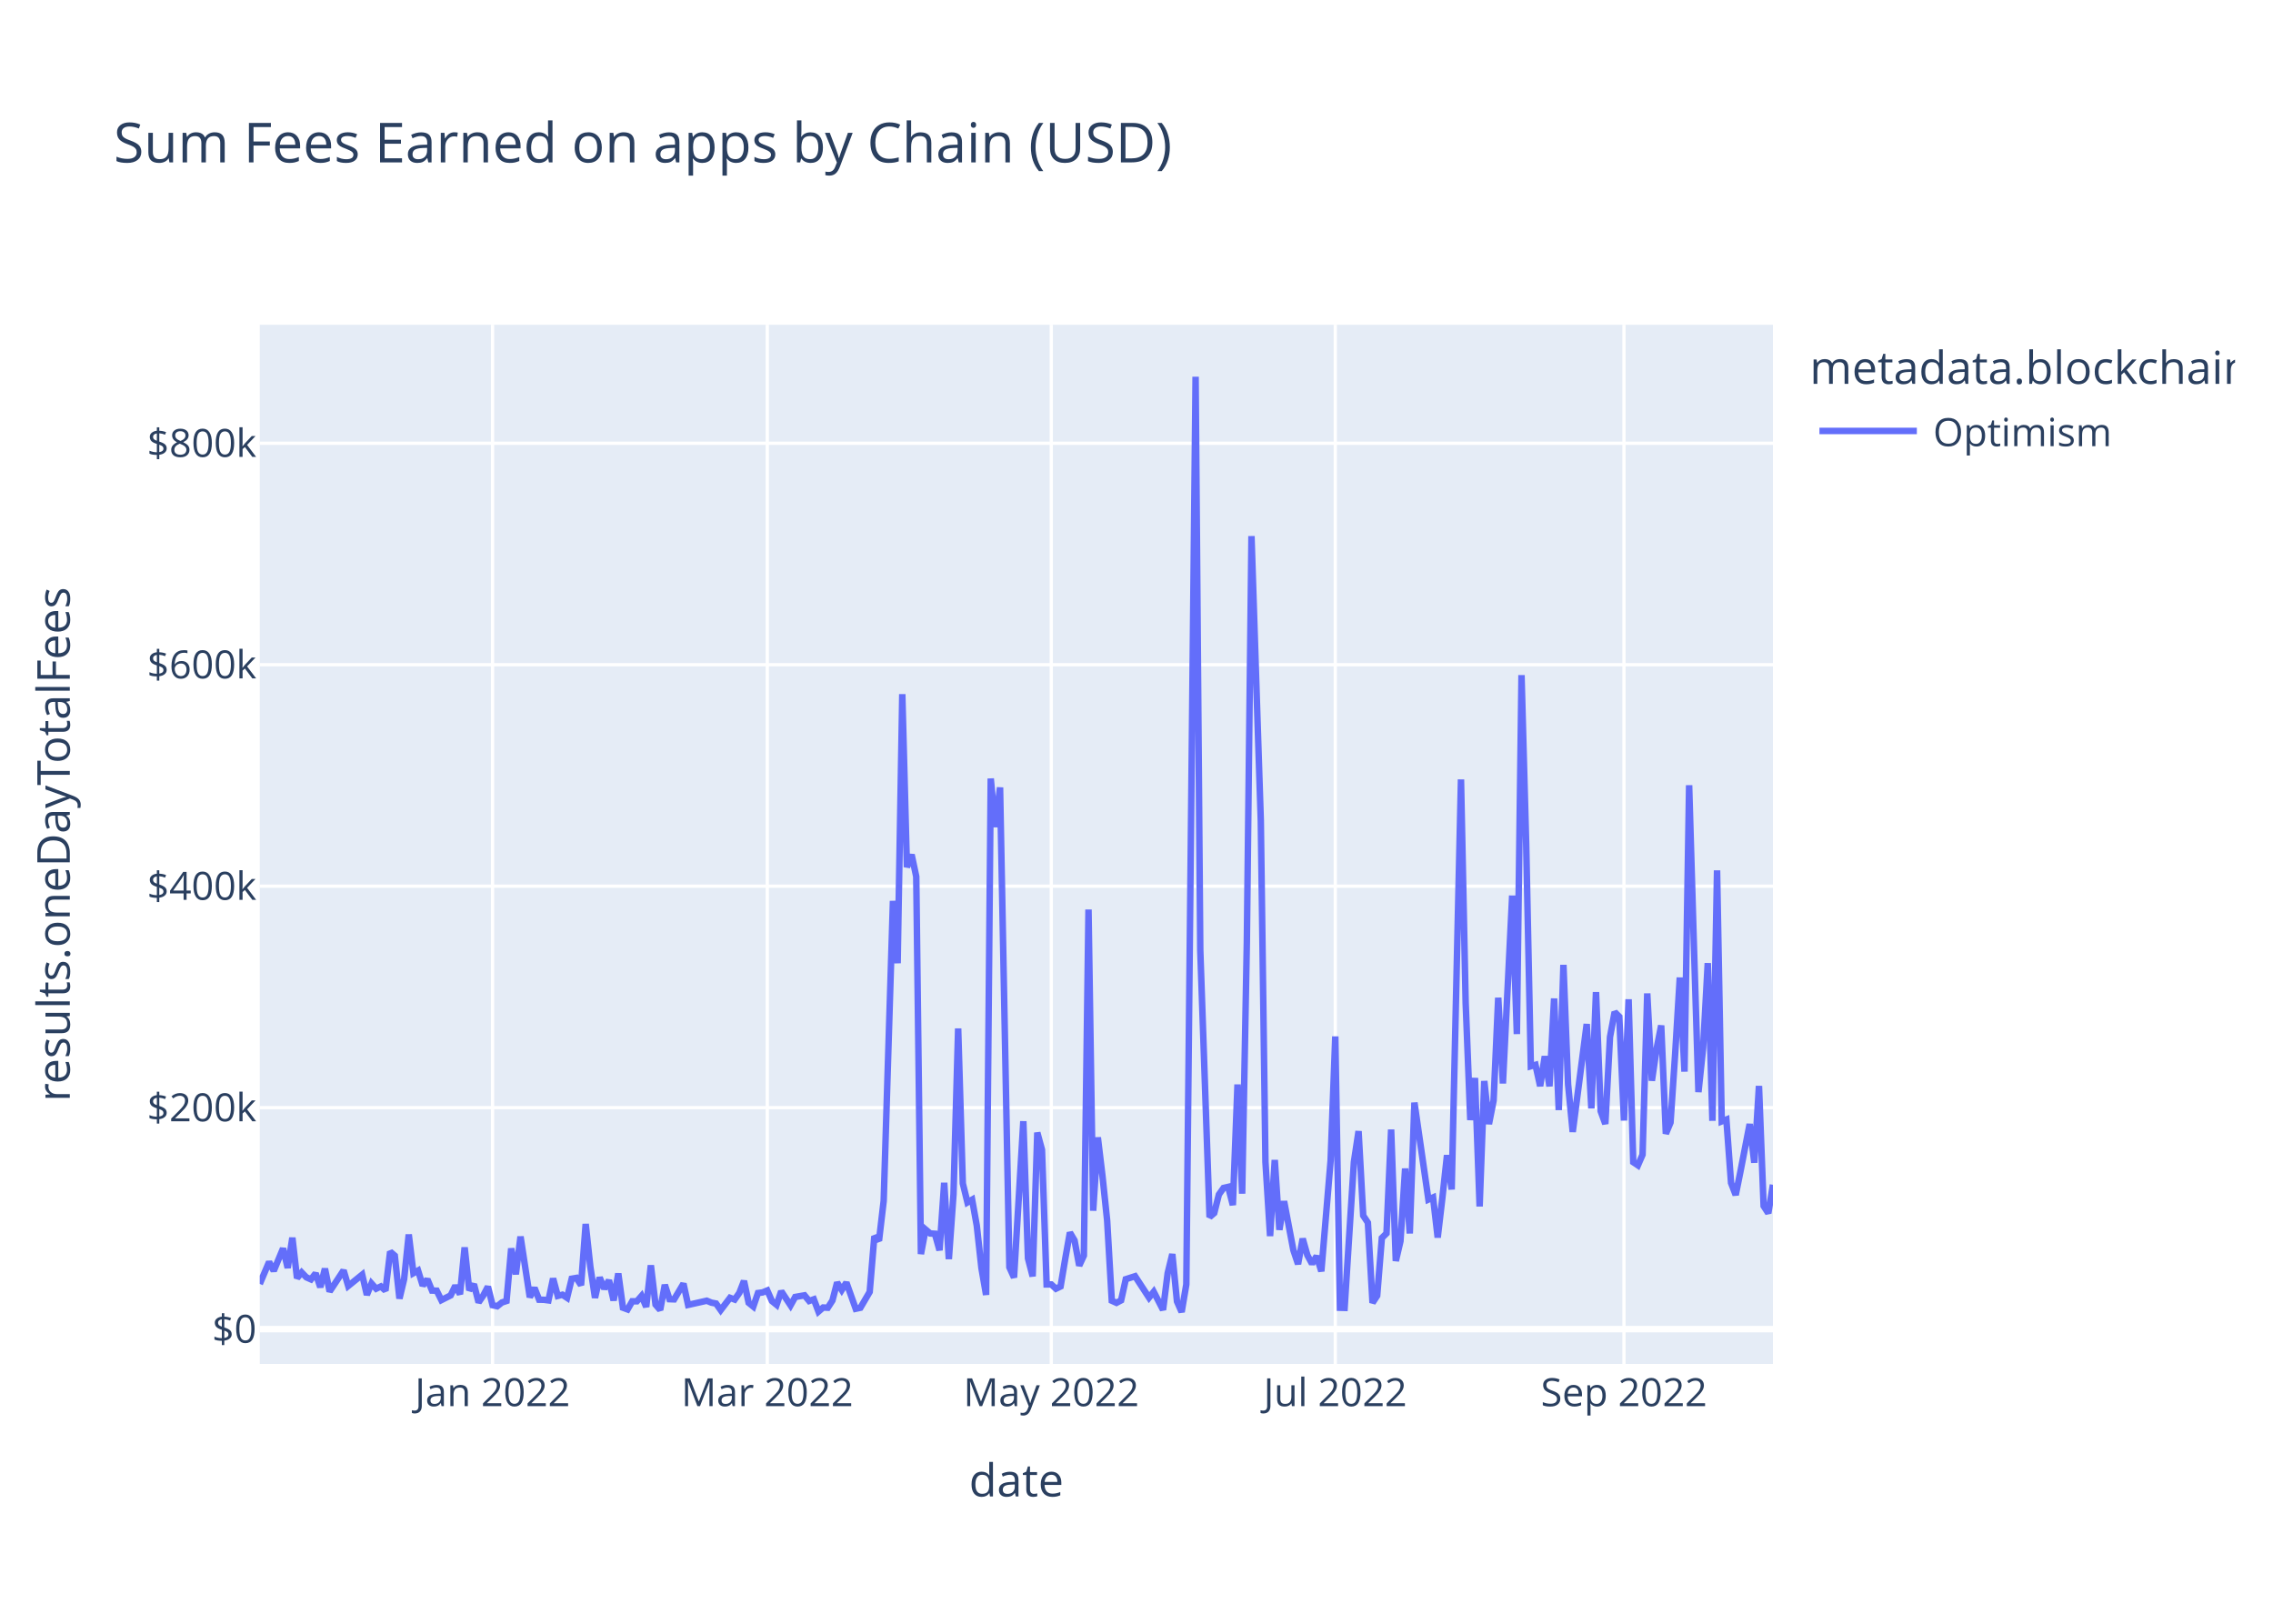
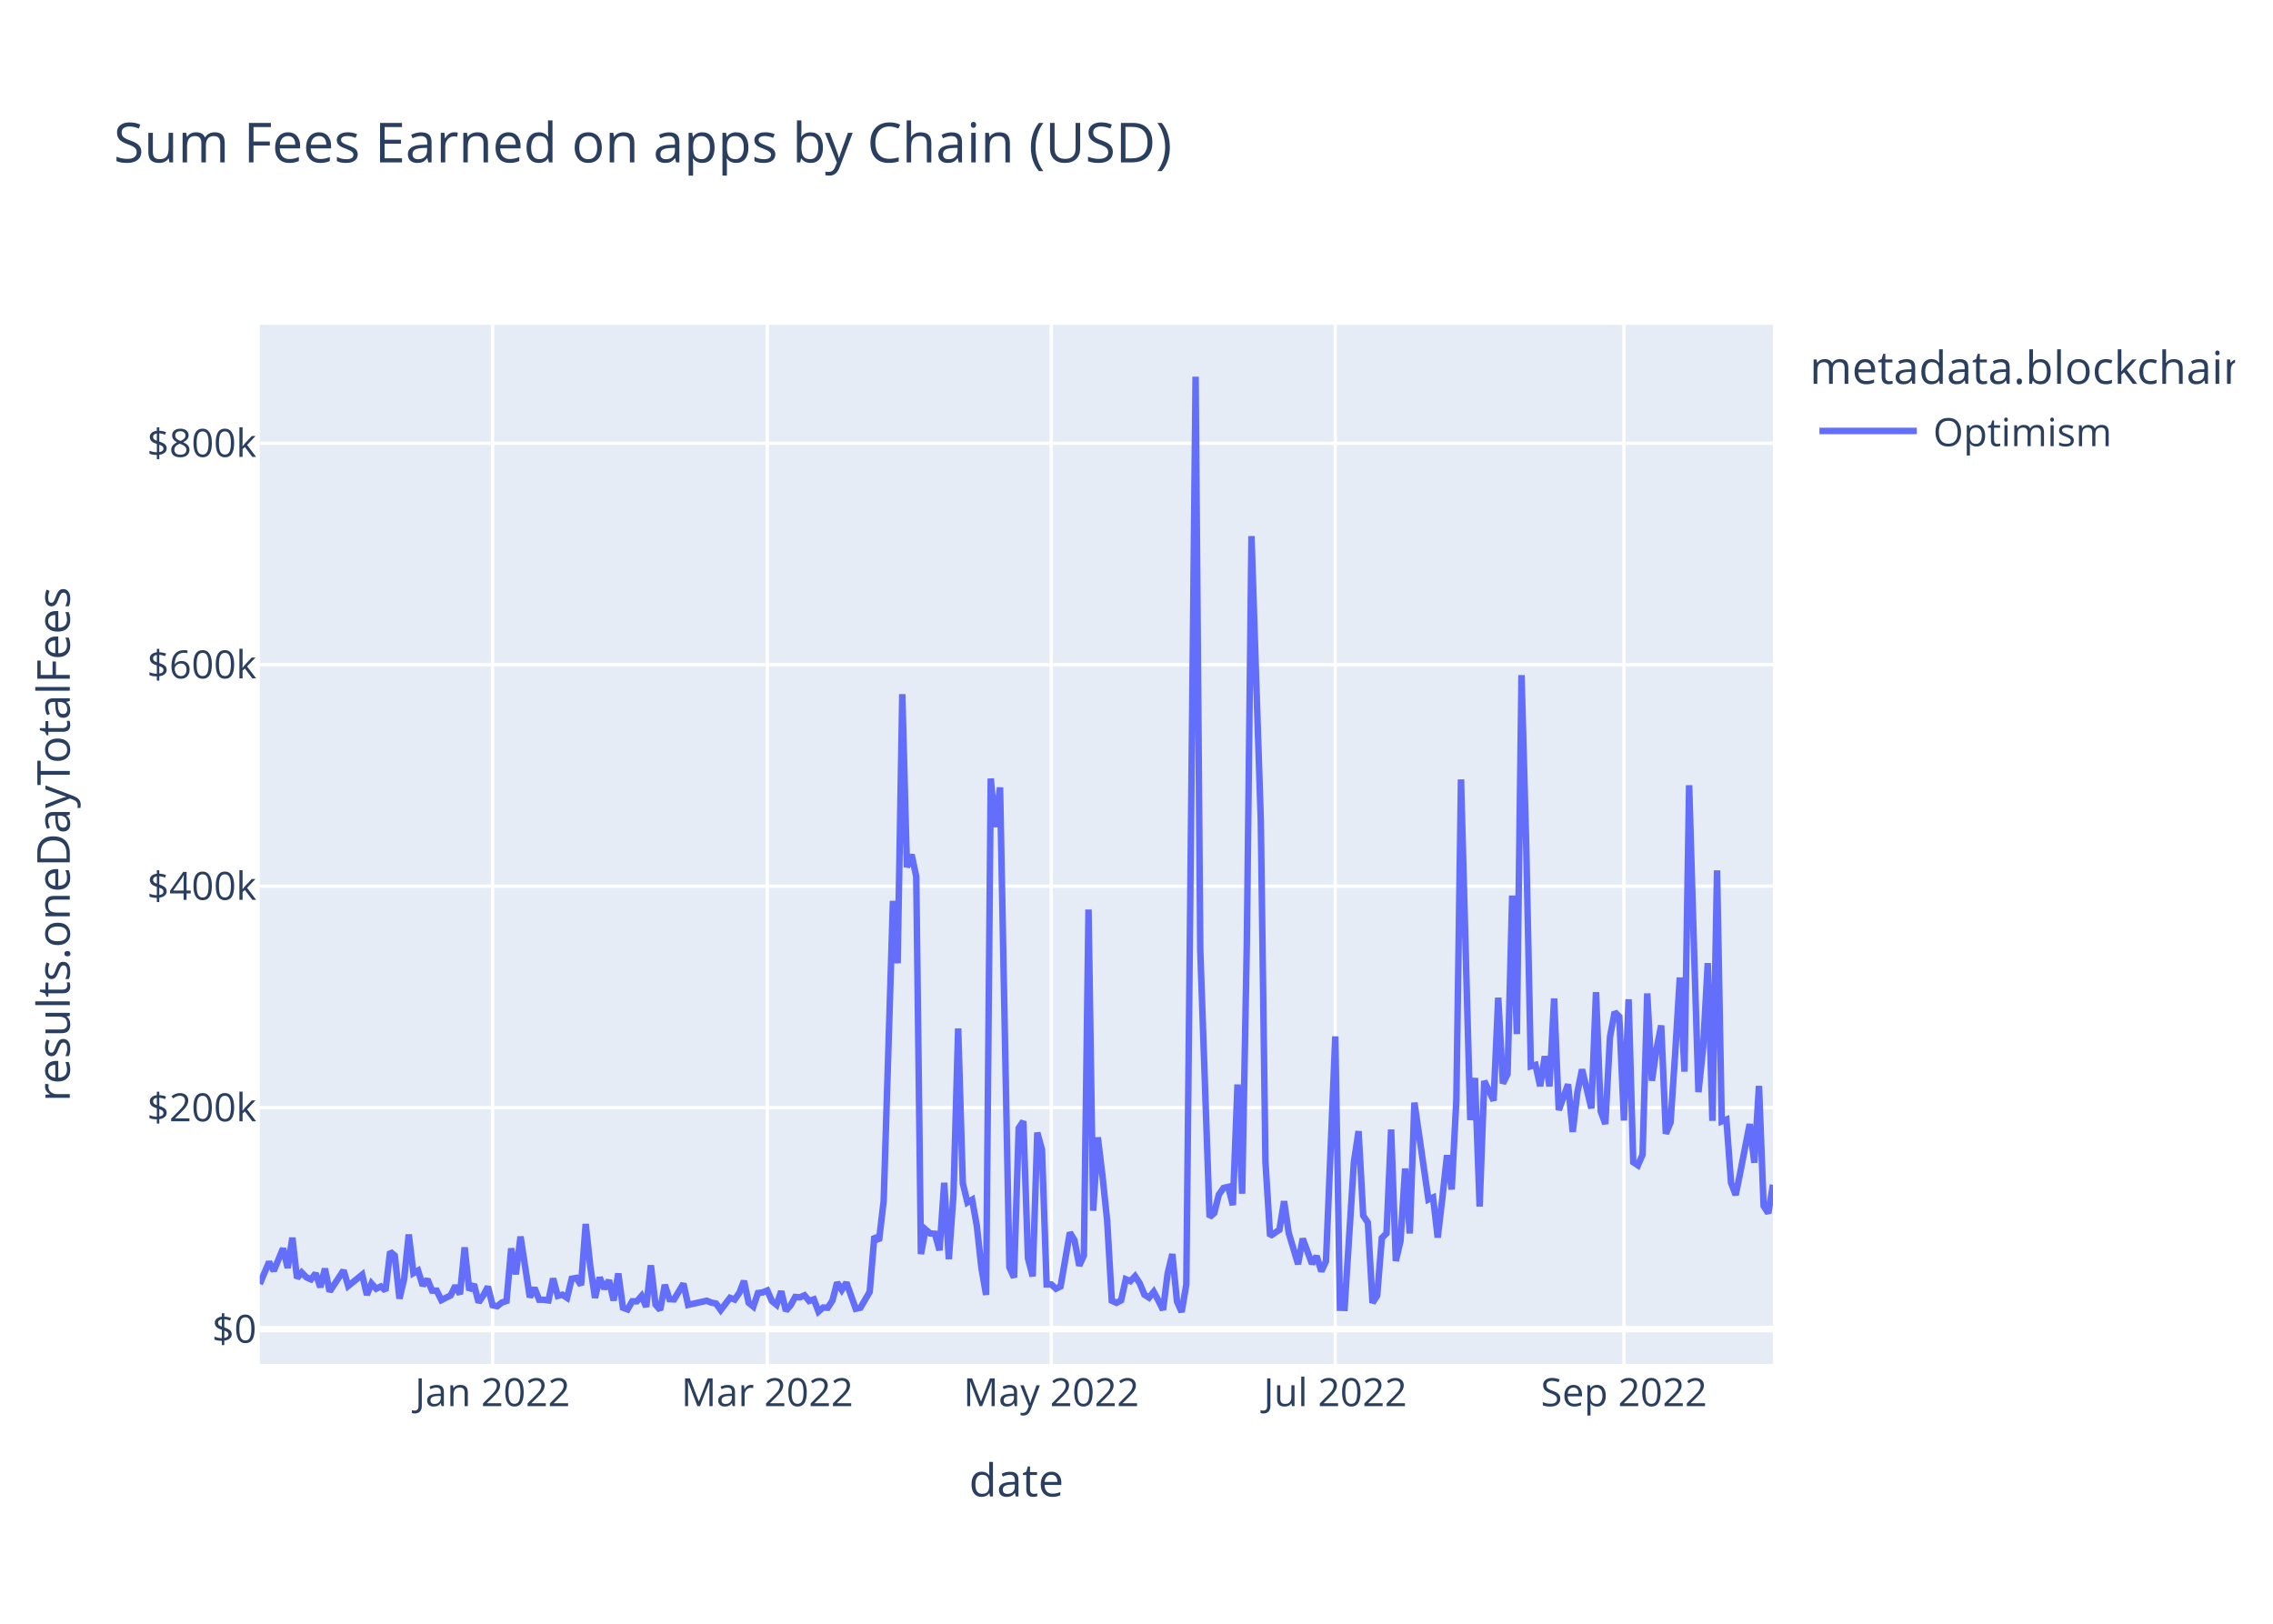
<svg xmlns="http://www.w3.org/2000/svg" class="main-svg" width="700" height="500" style="" viewBox="0 0 700 500">
  <rect x="0" y="0" width="700" height="500" style="fill: rgb(255, 255, 255); fill-opacity: 1;" />
-   <defs id="defs-6fdaa3">
+   <defs id="defs-707da1">
    <g class="clips">
-       <clipPath id="clip6fdaa3xyplot" class="plotclip">
+       <clipPath id="clip707da1xyplot" class="plotclip">
        <rect width="466" height="320" />
      </clipPath>
-       <clipPath class="axesclip" id="clip6fdaa3x">
+       <clipPath class="axesclip" id="clip707da1x">
        <rect x="80" y="0" width="466" height="500" />
      </clipPath>
-       <clipPath class="axesclip" id="clip6fdaa3y">
+       <clipPath class="axesclip" id="clip707da1y">
        <rect x="0" y="100" width="700" height="320" />
      </clipPath>
-       <clipPath class="axesclip" id="clip6fdaa3xy">
+       <clipPath class="axesclip" id="clip707da1xy">
        <rect x="80" y="100" width="466" height="320" />
      </clipPath>
    </g>
    <g class="gradients" />
    <g class="patterns" />
  </defs>
  <g class="bglayer">
    <rect class="bg" x="80" y="100" width="466" height="320" style="fill: rgb(229, 236, 246); fill-opacity: 1; stroke-width: 0;" />
  </g>
  <g class="layer-below">
    <g class="imagelayer" />
    <g class="shapelayer" />
  </g>
  <g class="cartesianlayer">
    <g class="subplot xy">
      <g class="layer-subplot">
        <g class="shapelayer" />
        <g class="imagelayer" />
      </g>
      <g class="minor-gridlayer">
        <g class="x" />
        <g class="y" />
      </g>
      <g class="gridlayer">
        <g class="x">
          <path class="xgrid crisp" transform="translate(151.69,0)" d="M0,100v320" style="stroke: rgb(255, 255, 255); stroke-opacity: 1; stroke-width: 1px;" />
          <path class="xgrid crisp" transform="translate(236.29,0)" d="M0,100v320" style="stroke: rgb(255, 255, 255); stroke-opacity: 1; stroke-width: 1px;" />
          <path class="xgrid crisp" transform="translate(323.75,0)" d="M0,100v320" style="stroke: rgb(255, 255, 255); stroke-opacity: 1; stroke-width: 1px;" />
          <path class="xgrid crisp" transform="translate(411.22,0)" d="M0,100v320" style="stroke: rgb(255, 255, 255); stroke-opacity: 1; stroke-width: 1px;" />
          <path class="xgrid crisp" transform="translate(500.12,0)" d="M0,100v320" style="stroke: rgb(255, 255, 255); stroke-opacity: 1; stroke-width: 1px;" />
        </g>
        <g class="y">
          <path class="ygrid crisp" transform="translate(0,341.08)" d="M80,0h466" style="stroke: rgb(255, 255, 255); stroke-opacity: 1; stroke-width: 1px;" />
          <path class="ygrid crisp" transform="translate(0,272.88)" d="M80,0h466" style="stroke: rgb(255, 255, 255); stroke-opacity: 1; stroke-width: 1px;" />
          <path class="ygrid crisp" transform="translate(0,204.69)" d="M80,0h466" style="stroke: rgb(255, 255, 255); stroke-opacity: 1; stroke-width: 1px;" />
          <path class="ygrid crisp" transform="translate(0,136.49)" d="M80,0h466" style="stroke: rgb(255, 255, 255); stroke-opacity: 1; stroke-width: 1px;" />
        </g>
      </g>
      <g class="zerolinelayer">
        <path class="yzl zl crisp" transform="translate(0,409.28)" d="M80,0h466" style="stroke: rgb(255, 255, 255); stroke-opacity: 1; stroke-width: 2px;" />
      </g>
      <path class="xlines-below" />
      <path class="ylines-below" />
      <g class="overlines-below" />
      <g class="xaxislayer-below" />
      <g class="yaxislayer-below" />
      <g class="overaxes-below" />
-       <g class="plot" transform="translate(80,100)" clip-path="url(#clip6fdaa3xyplot)">
+       <g class="plot" transform="translate(80,100)" clip-path="url(#clip707da1xyplot)">
        <g class="scatterlayer mlayer">
-           <g class="trace scatter tracebadf77" style="stroke-miterlimit: 2; opacity: 1;">
+           <g class="trace scatter trace84d4bc" style="stroke-miterlimit: 2; opacity: 1;">
            <g class="fills" />
            <g class="errorbars" />
            <g class="lines">
-               <path class="js-line" d="M0,295.36L2.87,288.59L4.3,291.34L7.17,284.43L8.6,290.43L10.04,281.13L11.47,293.58L12.9,291.83L14.34,293.32L15.77,293.96L17.21,292.11L18.64,296.36L20.07,290.66L21.51,297.69L22.94,295.54L25.81,291.19L27.24,295.99L31.54,292.51L32.98,298.72L34.41,295.22L35.85,296.83L37.28,296.14L38.71,297.42L40.15,285.43L41.58,286.66L43.02,299.87L44.45,293.92L45.88,280.14L47.32,292.04L48.75,291.25L50.18,295.86L51.62,293.93L53.05,297.41L54.49,297.44L55.92,300.34L58.79,298.89L60.22,295.92L61.66,298.52L63.09,284.11L64.52,297.31L65.96,295.47L67.39,301.05L68.82,298.94L70.26,296.2L71.69,301.91L73.13,302.23L74.56,301.08L75.99,300.61L77.43,284.42L78.86,292.4L80.3,280.78L83.16,299.45L84.6,296.58L86.03,300.22L87.46,300.24L88.9,300.43L90.33,293.69L91.77,299.05L93.2,298.69L94.63,299.63L96.07,293.76L97.5,293.51L98.94,295.75L100.37,276.9L101.8,290.07L103.24,299.64L104.67,293.38L106.1,296.84L107.54,294.23L108.97,300.45L110.41,292.14L111.84,302.68L113.27,303.21L114.71,300.7L116.14,300.7L117.58,299.05L119.01,302.43L120.44,289.63L121.88,301.72L123.31,303.37L124.74,295.64L126.18,300.06L127.61,300.11L130.48,295.28L131.91,301.82L137.65,300.53L139.08,301.12L140.52,301.4L141.95,303.42L144.82,299.64L146.25,300.17L147.69,298.11L149.12,294.43L150.55,301.16L151.99,302.33L153.42,298.17L154.86,297.97L156.29,297.38L157.72,300.62L159.16,301.79L160.59,297.62L163.46,301.96L164.89,299.38L167.76,298.87L169.19,300.61L170.63,300.1L172.06,303.87L173.5,302.62L174.93,302.69L176.36,300.47L177.8,294.93L179.23,297.22L180.66,294.94L183.53,303.01L184.97,302.7L187.83,297.82L189.27,280.69L190.7,282.05L192.14,269.8L195,177.42L196.44,196.61L197.87,113.76L199.3,167.03L200.74,163.17L202.17,169.92L203.61,286.16L205.04,278.6L206.47,279.82L207.91,279.91L209.34,285L210.78,264.21L212.21,287.71L213.64,267.8L215.08,216.69L216.51,264.42L217.94,270.26L219.38,269.42L220.81,277.4L222.25,290.48L223.68,298.74L225.11,139.73L226.55,154.68L227.98,142.47L230.85,290.23L232.28,293.39L235.15,245.26L236.58,287.48L238.02,293.03L239.45,248.76L240.89,254.05L242.32,295.52L243.75,295.51L245.19,296.83L246.62,296.14L248.06,287.59L249.49,279.54L250.92,281.96L252.36,289.72L253.79,286.64L255.22,180.07L256.66,272.82L258.09,250.24L259.53,262.2L260.96,275.83L262.39,300.53L263.83,301.18L265.26,300.42L266.7,293.91L269.56,292.99L273.86,299.58L275.3,297.78L278.17,303.35L279.6,292.06L281.03,286.17L282.47,300.76L283.9,304L285.34,295.52L288.2,16L289.64,192.62L292.5,274.77L293.94,273.54L295.37,267.84L296.81,265.81L298.24,265.48L299.67,271.09L301.11,233.95L302.54,267.57L303.98,190.2L305.41,65.08L308.28,152.69L309.71,257.76L311.14,280.62L312.58,257.2L314.01,278.7L315.45,269.9L318.31,284.96L319.75,289.26L321.18,281.42L322.62,286.51L324.05,289.15L325.48,286.79L326.92,291.48L329.78,257.38L331.22,219.15L332.65,302.7L334.09,302.74L335.52,280.24L336.95,257.84L338.39,248.32L339.82,274.32L341.26,276.5L342.69,301.18L344.12,298.99L345.56,281.21L346.99,279.8L348.42,247.82L349.86,288.29L351.29,282.2L352.73,259.82L354.16,279.82L355.59,239.53L359.9,269.37L361.33,268.74L362.76,281.07L364.2,268.81L365.63,255.72L367.06,266.27L369.93,140.01L371.37,208.8L372.8,244.9L374.23,231.94L375.67,271.5L377.1,232.88L378.54,246.13L379.97,238.9L381.4,207.22L382.84,233.64L385.7,175.78L387.14,218.42L388.57,107.89L390.01,160.01L391.44,228.32L392.87,227.91L394.31,234.44L395.74,225.25L397.18,234.51L398.61,207.46L400.04,241.83L401.48,197.11L402.91,233.89L404.34,248.55L408.65,215.33L410.08,241.31L411.51,205.5L412.95,242.17L414.38,246.1L415.82,219.33L417.25,211.64L418.68,213.07L420.12,245.04L421.55,207.71L422.98,257.87L424.42,258.84L425.85,255.56L427.29,205.91L428.72,232.79L430.15,223.07L431.59,215.77L433.02,249.11L434.46,245.66L435.89,224.45L437.32,201.01L438.76,229.99L440.19,141.8L441.62,189.8L443.06,236.29L444.49,222.74L445.93,196.57L447.36,245.13L448.79,168.01L450.23,245.31L451.66,244.75L453.1,264.24L454.53,267.97L455.96,260.91L458.83,246.13L460.26,258.03L461.7,234.39L463.13,271.37L464.57,273.59L466,264.82" style="vector-effect: non-scaling-stroke; fill: none; stroke: rgb(99, 110, 250); stroke-opacity: 1; stroke-width: 2px; opacity: 1;" />
+               <path class="js-line" d="M0,295.36L2.87,288.59L4.3,291.34L7.17,284.43L8.6,290.43L10.04,281.13L11.47,293.58L12.9,291.83L14.34,293.32L15.77,293.96L17.21,292.11L18.64,296.36L20.07,290.66L21.51,297.69L22.94,295.54L25.81,291.19L27.24,295.99L31.54,292.51L32.98,298.72L34.41,295.22L35.85,296.83L37.28,296.14L38.71,297.42L40.15,285.43L41.58,286.66L43.02,299.87L44.45,293.92L45.88,280.14L47.32,292.04L48.75,291.25L50.18,295.86L51.62,293.93L53.05,297.41L54.49,297.44L55.92,300.34L58.79,298.89L60.22,295.92L61.66,298.52L63.09,284.11L64.52,297.31L65.96,295.47L67.39,301.05L68.82,298.94L70.26,296.2L71.69,301.91L73.13,302.23L74.56,301.08L75.99,300.61L77.43,284.42L78.86,292.4L80.3,280.78L83.16,299.45L84.6,296.58L86.03,300.22L87.46,300.24L88.9,300.43L90.33,293.69L91.77,299.05L93.2,298.69L94.63,299.63L96.07,293.76L97.5,293.51L98.94,295.75L100.37,276.9L101.8,290.07L103.24,299.64L104.67,293.38L106.1,296.84L107.54,294.23L108.97,300.45L110.41,292.14L111.84,302.68L113.27,303.21L114.71,300.7L116.14,300.7L117.58,299.05L119.01,302.43L120.44,289.63L121.88,301.72L123.31,303.37L124.74,295.64L126.18,300.06L127.61,300.11L130.48,295.28L131.91,301.82L137.65,300.53L139.08,301.12L140.52,301.4L141.95,303.42L144.82,299.64L146.25,300.17L147.69,298.11L149.12,294.43L150.55,301.16L151.99,302.33L153.42,298.17L154.86,297.97L156.29,297.38L157.72,300.62L159.16,301.79L160.59,297.62L162.02,303.63L163.46,301.96L164.89,299.38L166.33,299.49L167.76,298.87L169.19,300.61L170.63,300.1L172.06,303.87L173.5,302.62L174.93,302.69L176.36,300.47L177.8,294.93L179.23,297.22L180.66,294.94L183.53,303.01L184.97,302.7L187.83,297.82L189.27,280.69L190.7,282.05L192.14,269.8L195,177.42L196.44,196.61L197.87,113.76L199.3,167.03L200.74,163.17L202.17,169.92L203.61,286.16L205.04,278.6L206.47,279.82L207.91,279.91L209.34,285L210.78,264.21L212.21,287.71L213.64,267.8L215.08,216.69L216.51,264.42L217.94,270.26L219.38,269.42L220.81,277.4L222.25,290.48L223.68,298.74L225.11,139.73L226.55,154.68L227.98,142.47L230.85,290.23L232.28,293.39L233.72,247.38L235.15,245.26L236.58,287.48L238.02,293.03L239.45,248.76L240.89,254.05L242.32,295.52L243.75,295.51L245.19,296.83L246.62,296.14L249.49,279.54L250.92,281.96L252.36,289.72L253.79,286.64L255.22,180.07L256.66,272.82L258.09,250.24L259.53,262.2L260.96,275.83L262.39,300.53L263.83,301.18L265.26,300.42L266.7,293.91L268.13,294.5L269.56,292.99L271,295.18L272.43,298.67L273.86,299.58L275.3,297.78L276.73,300.46L278.17,303.35L279.6,292.06L281.03,286.17L282.47,300.76L283.9,304L285.34,295.52L288.2,16L289.64,192.62L292.5,274.77L293.94,273.54L295.37,267.84L296.81,265.81L298.24,265.48L299.67,271.09L301.11,233.95L302.54,267.57L303.98,190.2L305.41,65.08L308.28,152.69L309.71,257.76L311.14,280.62L314.01,278.7L315.45,269.9L316.88,279.67L319.75,289.26L321.18,281.42L324.05,289.15L325.48,286.79L326.92,291.48L328.35,288.38L331.22,219.15L332.65,302.7L334.09,302.74L335.52,280.24L336.95,257.84L338.39,248.32L339.82,274.32L341.26,276.5L342.69,301.18L344.12,298.99L345.56,281.21L346.99,279.8L348.42,247.82L349.86,288.29L351.29,282.2L352.73,259.82L354.16,279.82L355.59,239.53L359.9,269.37L361.33,268.74L362.76,281.07L364.2,268.81L365.63,255.72L367.06,266.27L368.5,238.8L369.93,140.01L372.8,244.9L374.23,231.94L375.67,271.5L377.1,232.88L379.97,238.9L381.4,207.22L382.84,233.64L384.27,230.74L385.7,175.78L387.14,218.42L388.57,107.89L390.01,160.01L391.44,228.32L392.87,227.91L394.31,234.44L395.74,225.25L397.18,234.51L398.61,207.46L400.04,241.83L402.91,233.89L404.34,248.55L405.78,236.31L407.21,229.31L410.08,241.31L411.51,205.5L412.95,242.17L414.38,246.1L415.82,219.33L417.25,211.64L418.68,213.07L420.12,245.04L421.55,207.71L422.98,257.87L424.42,258.84L425.85,255.56L427.29,205.91L428.72,232.79L430.15,223.07L431.59,215.77L433.02,249.11L434.46,245.66L435.89,224.45L437.32,201.01L438.76,229.99L440.19,141.8L441.62,189.8L443.06,236.29L444.49,222.74L445.93,196.57L447.36,245.13L448.79,168.01L450.23,245.31L451.66,244.75L453.1,264.24L454.53,267.97L455.96,260.91L458.83,246.13L460.26,258.03L461.7,234.39L463.13,271.37L464.57,273.59L466,264.82" style="vector-effect: non-scaling-stroke; fill: none; stroke: rgb(99, 110, 250); stroke-opacity: 1; stroke-width: 2px; opacity: 1;" />
            </g>
            <g class="points" />
            <g class="text" />
          </g>
        </g>
      </g>
      <g class="overplot" />
      <path class="xlines-above crisp" d="M0,0" style="fill: none;" />
      <path class="ylines-above crisp" d="M0,0" style="fill: none;" />
      <g class="overlines-above" />
      <g class="xaxislayer-above">
        <g class="xtick">
          <text text-anchor="middle" x="0" y="433" transform="translate(151.69,0)" style="font-family: 'Open Sans', verdana, arial, sans-serif; font-size: 12px; fill: rgb(42, 63, 95); fill-opacity: 1; white-space: pre; opacity: 1;">Jan 2022</text>
        </g>
        <g class="xtick">
          <text text-anchor="middle" x="0" y="433" style="font-family: 'Open Sans', verdana, arial, sans-serif; font-size: 12px; fill: rgb(42, 63, 95); fill-opacity: 1; white-space: pre; opacity: 1;" transform="translate(236.29,0)">Mar 2022</text>
        </g>
        <g class="xtick">
          <text text-anchor="middle" x="0" y="433" style="font-family: 'Open Sans', verdana, arial, sans-serif; font-size: 12px; fill: rgb(42, 63, 95); fill-opacity: 1; white-space: pre; opacity: 1;" transform="translate(323.75,0)">May 2022</text>
        </g>
        <g class="xtick">
          <text text-anchor="middle" x="0" y="433" style="font-family: 'Open Sans', verdana, arial, sans-serif; font-size: 12px; fill: rgb(42, 63, 95); fill-opacity: 1; white-space: pre; opacity: 1;" transform="translate(411.22,0)">Jul 2022</text>
        </g>
        <g class="xtick">
          <text text-anchor="middle" x="0" y="433" style="font-family: 'Open Sans', verdana, arial, sans-serif; font-size: 12px; fill: rgb(42, 63, 95); fill-opacity: 1; white-space: pre; opacity: 1;" transform="translate(500.12,0)">Sep 2022</text>
        </g>
      </g>
      <g class="yaxislayer-above">
        <g class="ytick">
          <text text-anchor="end" x="79" y="4.2" transform="translate(0,409.28)" style="font-family: 'Open Sans', verdana, arial, sans-serif; font-size: 12px; fill: rgb(42, 63, 95); fill-opacity: 1; white-space: pre; opacity: 1;">$0</text>
        </g>
        <g class="ytick">
          <text text-anchor="end" x="79" y="4.2" style="font-family: 'Open Sans', verdana, arial, sans-serif; font-size: 12px; fill: rgb(42, 63, 95); fill-opacity: 1; white-space: pre; opacity: 1;" transform="translate(0,341.08)">$200k</text>
        </g>
        <g class="ytick">
          <text text-anchor="end" x="79" y="4.2" style="font-family: 'Open Sans', verdana, arial, sans-serif; font-size: 12px; fill: rgb(42, 63, 95); fill-opacity: 1; white-space: pre; opacity: 1;" transform="translate(0,272.88)">$400k</text>
        </g>
        <g class="ytick">
          <text text-anchor="end" x="79" y="4.2" style="font-family: 'Open Sans', verdana, arial, sans-serif; font-size: 12px; fill: rgb(42, 63, 95); fill-opacity: 1; white-space: pre; opacity: 1;" transform="translate(0,204.69)">$600k</text>
        </g>
        <g class="ytick">
          <text text-anchor="end" x="79" y="4.2" style="font-family: 'Open Sans', verdana, arial, sans-serif; font-size: 12px; fill: rgb(42, 63, 95); fill-opacity: 1; white-space: pre; opacity: 1;" transform="translate(0,136.49)">$800k</text>
        </g>
      </g>
      <g class="overaxes-above" />
    </g>
  </g>
  <g class="polarlayer" />
  <g class="smithlayer" />
  <g class="ternarylayer" />
  <g class="geolayer" />
  <g class="funnelarealayer" />
  <g class="pielayer" />
  <g class="iciclelayer" />
  <g class="treemaplayer" />
  <g class="sunburstlayer" />
  <g class="glimages" />
-   <defs id="topdefs-6fdaa3">
+   <defs id="topdefs-707da1">
    <g class="clips" />
-     <clipPath id="legend6fdaa3">
+     <clipPath id="legend707da1">
      <rect width="133" height="48" x="0" y="0" />
    </clipPath>
  </defs>
  <g class="layer-above">
    <g class="imagelayer" />
    <g class="shapelayer" />
  </g>
  <g class="infolayer">
    <g class="legend" pointer-events="all" transform="translate(555.32,100)">
      <rect class="bg" shape-rendering="crispEdges" style="stroke: rgb(68, 68, 68); stroke-opacity: 1; fill: rgb(255, 255, 255); fill-opacity: 1; stroke-width: 0px;" width="133" height="48" x="0" y="0" />
-       <g class="scrollbox" transform="" clip-path="url(#legend6fdaa3)">
+       <g class="scrollbox" transform="" clip-path="url(#legend707da1)">
        <text class="legendtitletext" text-anchor="start" x="2" y="18.2" style="font-family: 'Open Sans', verdana, arial, sans-serif; font-size: 14px; fill: rgb(42, 63, 95); fill-opacity: 1; white-space: pre;">metadata.blockchain</text>
        <g class="groups" transform="">
          <g class="traces" transform="translate(0,32.7)" style="opacity: 1;">
            <text class="legendtext" text-anchor="start" x="40" y="4.68" style="font-family: 'Open Sans', verdana, arial, sans-serif; font-size: 12px; fill: rgb(42, 63, 95); fill-opacity: 1; white-space: pre;">Optimism</text>
            <g class="layers" style="opacity: 1;">
              <g class="legendfill" />
              <g class="legendlines">
                <path class="js-line" d="M5,0h30" style="fill: none; stroke: rgb(99, 110, 250); stroke-opacity: 1; stroke-width: 2px;" />
              </g>
              <g class="legendsymbols">
                <g class="legendpoints" />
              </g>
            </g>
            <rect class="legendtoggle" x="0" y="-9.5" width="90.672" height="19" style="fill: rgb(0, 0, 0); fill-opacity: 0;" />
          </g>
        </g>
      </g>
      <rect class="scrollbar" rx="20" ry="3" width="0" height="0" style="fill: rgb(128, 139, 164); fill-opacity: 1;" x="0" y="0" />
    </g>
    <g class="g-gtitle">
      <text class="gtitle" x="35" y="50" text-anchor="start" dy="0em" style="font-family: 'Open Sans', verdana, arial, sans-serif; font-size: 17px; fill: rgb(42, 63, 95); opacity: 1; font-weight: normal; white-space: pre;">Sum Fees Earned on apps by Chain (USD)</text>
    </g>
    <g class="g-xtitle">
      <text class="xtitle" x="313" y="460.8" text-anchor="middle" style="font-family: 'Open Sans', verdana, arial, sans-serif; font-size: 14px; fill: rgb(42, 63, 95); opacity: 1; font-weight: normal; white-space: pre;">date</text>
    </g>
    <g class="g-ytitle">
      <text class="ytitle" transform="rotate(-90,21.49688,260)" x="21.497" y="260" text-anchor="middle" style="font-family: 'Open Sans', verdana, arial, sans-serif; font-size: 14px; fill: rgb(42, 63, 95); opacity: 1; font-weight: normal; white-space: pre;">results.oneDayTotalFees</text>
    </g>
  </g>
</svg>
